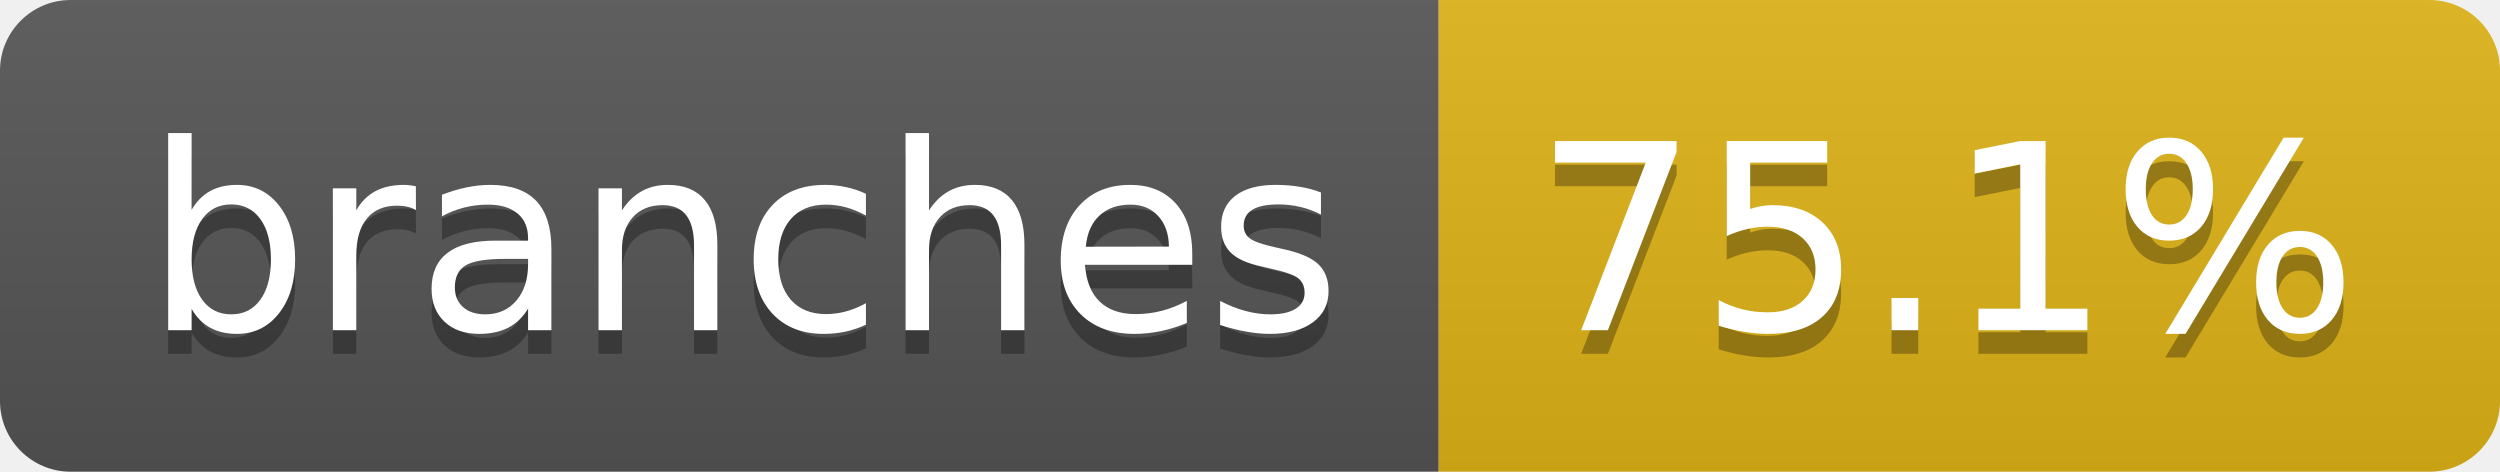
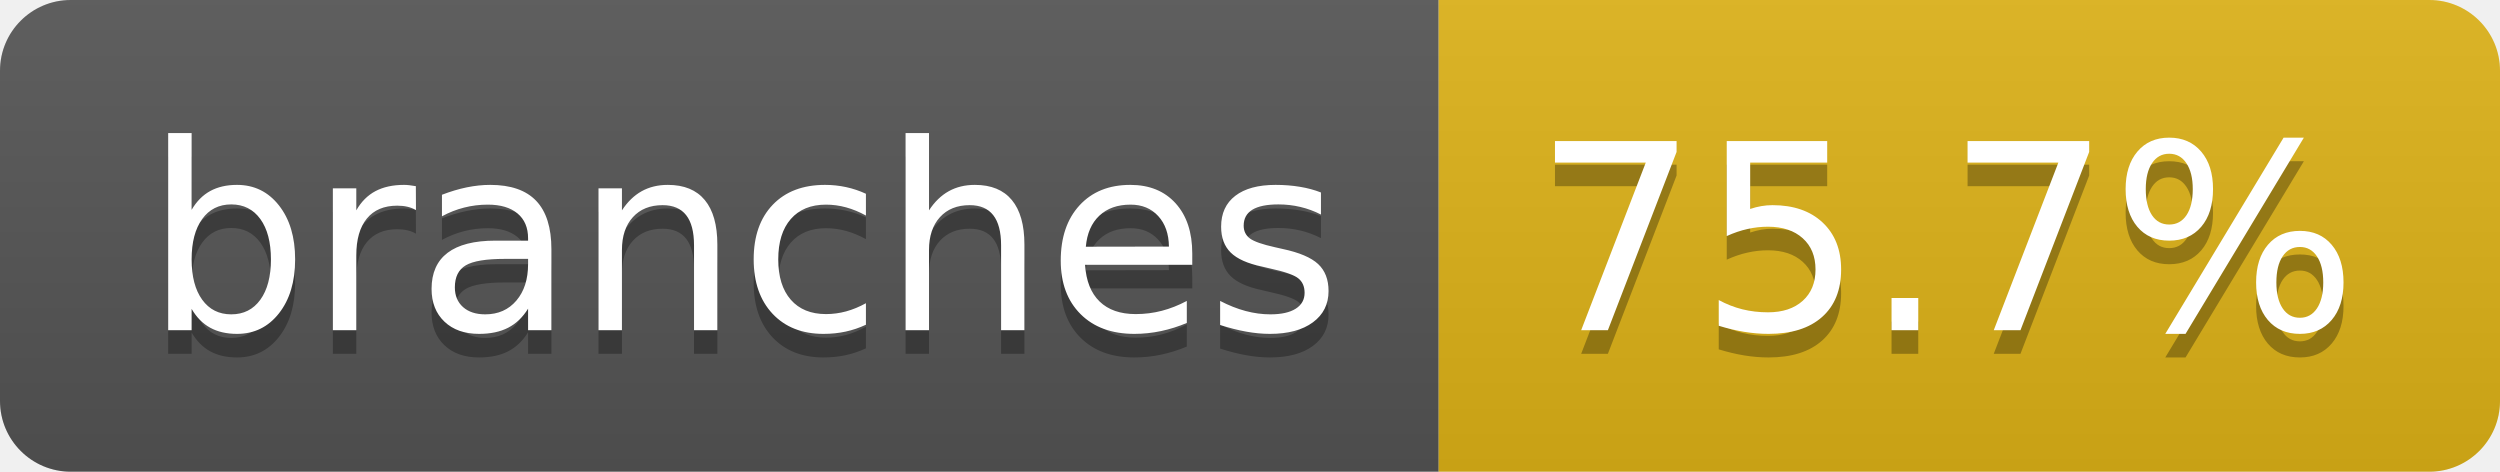
- <svg xmlns="http://www.w3.org/2000/svg" width="106" height="20" role="img" aria-label="branches: 75.1%">
+ <svg xmlns="http://www.w3.org/2000/svg" width="106" height="20" role="img" aria-label="branches: 75.7%">
  <linearGradient id="s" x2="0" y2="100%">
    <stop offset="0" stop-color="#bbb" stop-opacity=".1" />
    <stop offset="1" stop-opacity=".1" />
  </linearGradient>
  <clipPath id="r">
    <rect width="106" height="20" rx="3" fill="#fff" />
  </clipPath>
  <g clip-path="url(#r)">
    <rect width="61" height="20" fill="#555" />
    <rect x="61" width="45" height="20" fill="#dfb317" />
    <rect width="106" height="20" fill="url(#s)" />
  </g>
  <g fill="#fff" text-anchor="middle" font-family="Verdana,Geneva,DejaVu Sans,sans-serif" text-rendering="geometricPrecision" font-size="110">
    <text aria-hidden="true" x="315" y="150" fill="#010101" fill-opacity=".3" transform="scale(.1)" textLength="507">branches</text>
    <text x="315" y="140" transform="scale(.1)" fill="#fff" textLength="507">branches</text>
-     <text aria-hidden="true" x="825" y="150" fill="#010101" fill-opacity=".3" transform="scale(.1)" textLength="350">75.1%</text>
-     <text x="825" y="140" transform="scale(.1)" fill="#fff" textLength="350">75.1%</text>
+     <text aria-hidden="true" x="825" y="150" fill="#010101" fill-opacity=".3" transform="scale(.1)" textLength="350">75.7%</text>
+     <text x="825" y="140" transform="scale(.1)" fill="#fff" textLength="350">75.7%</text>
  </g>
</svg>
